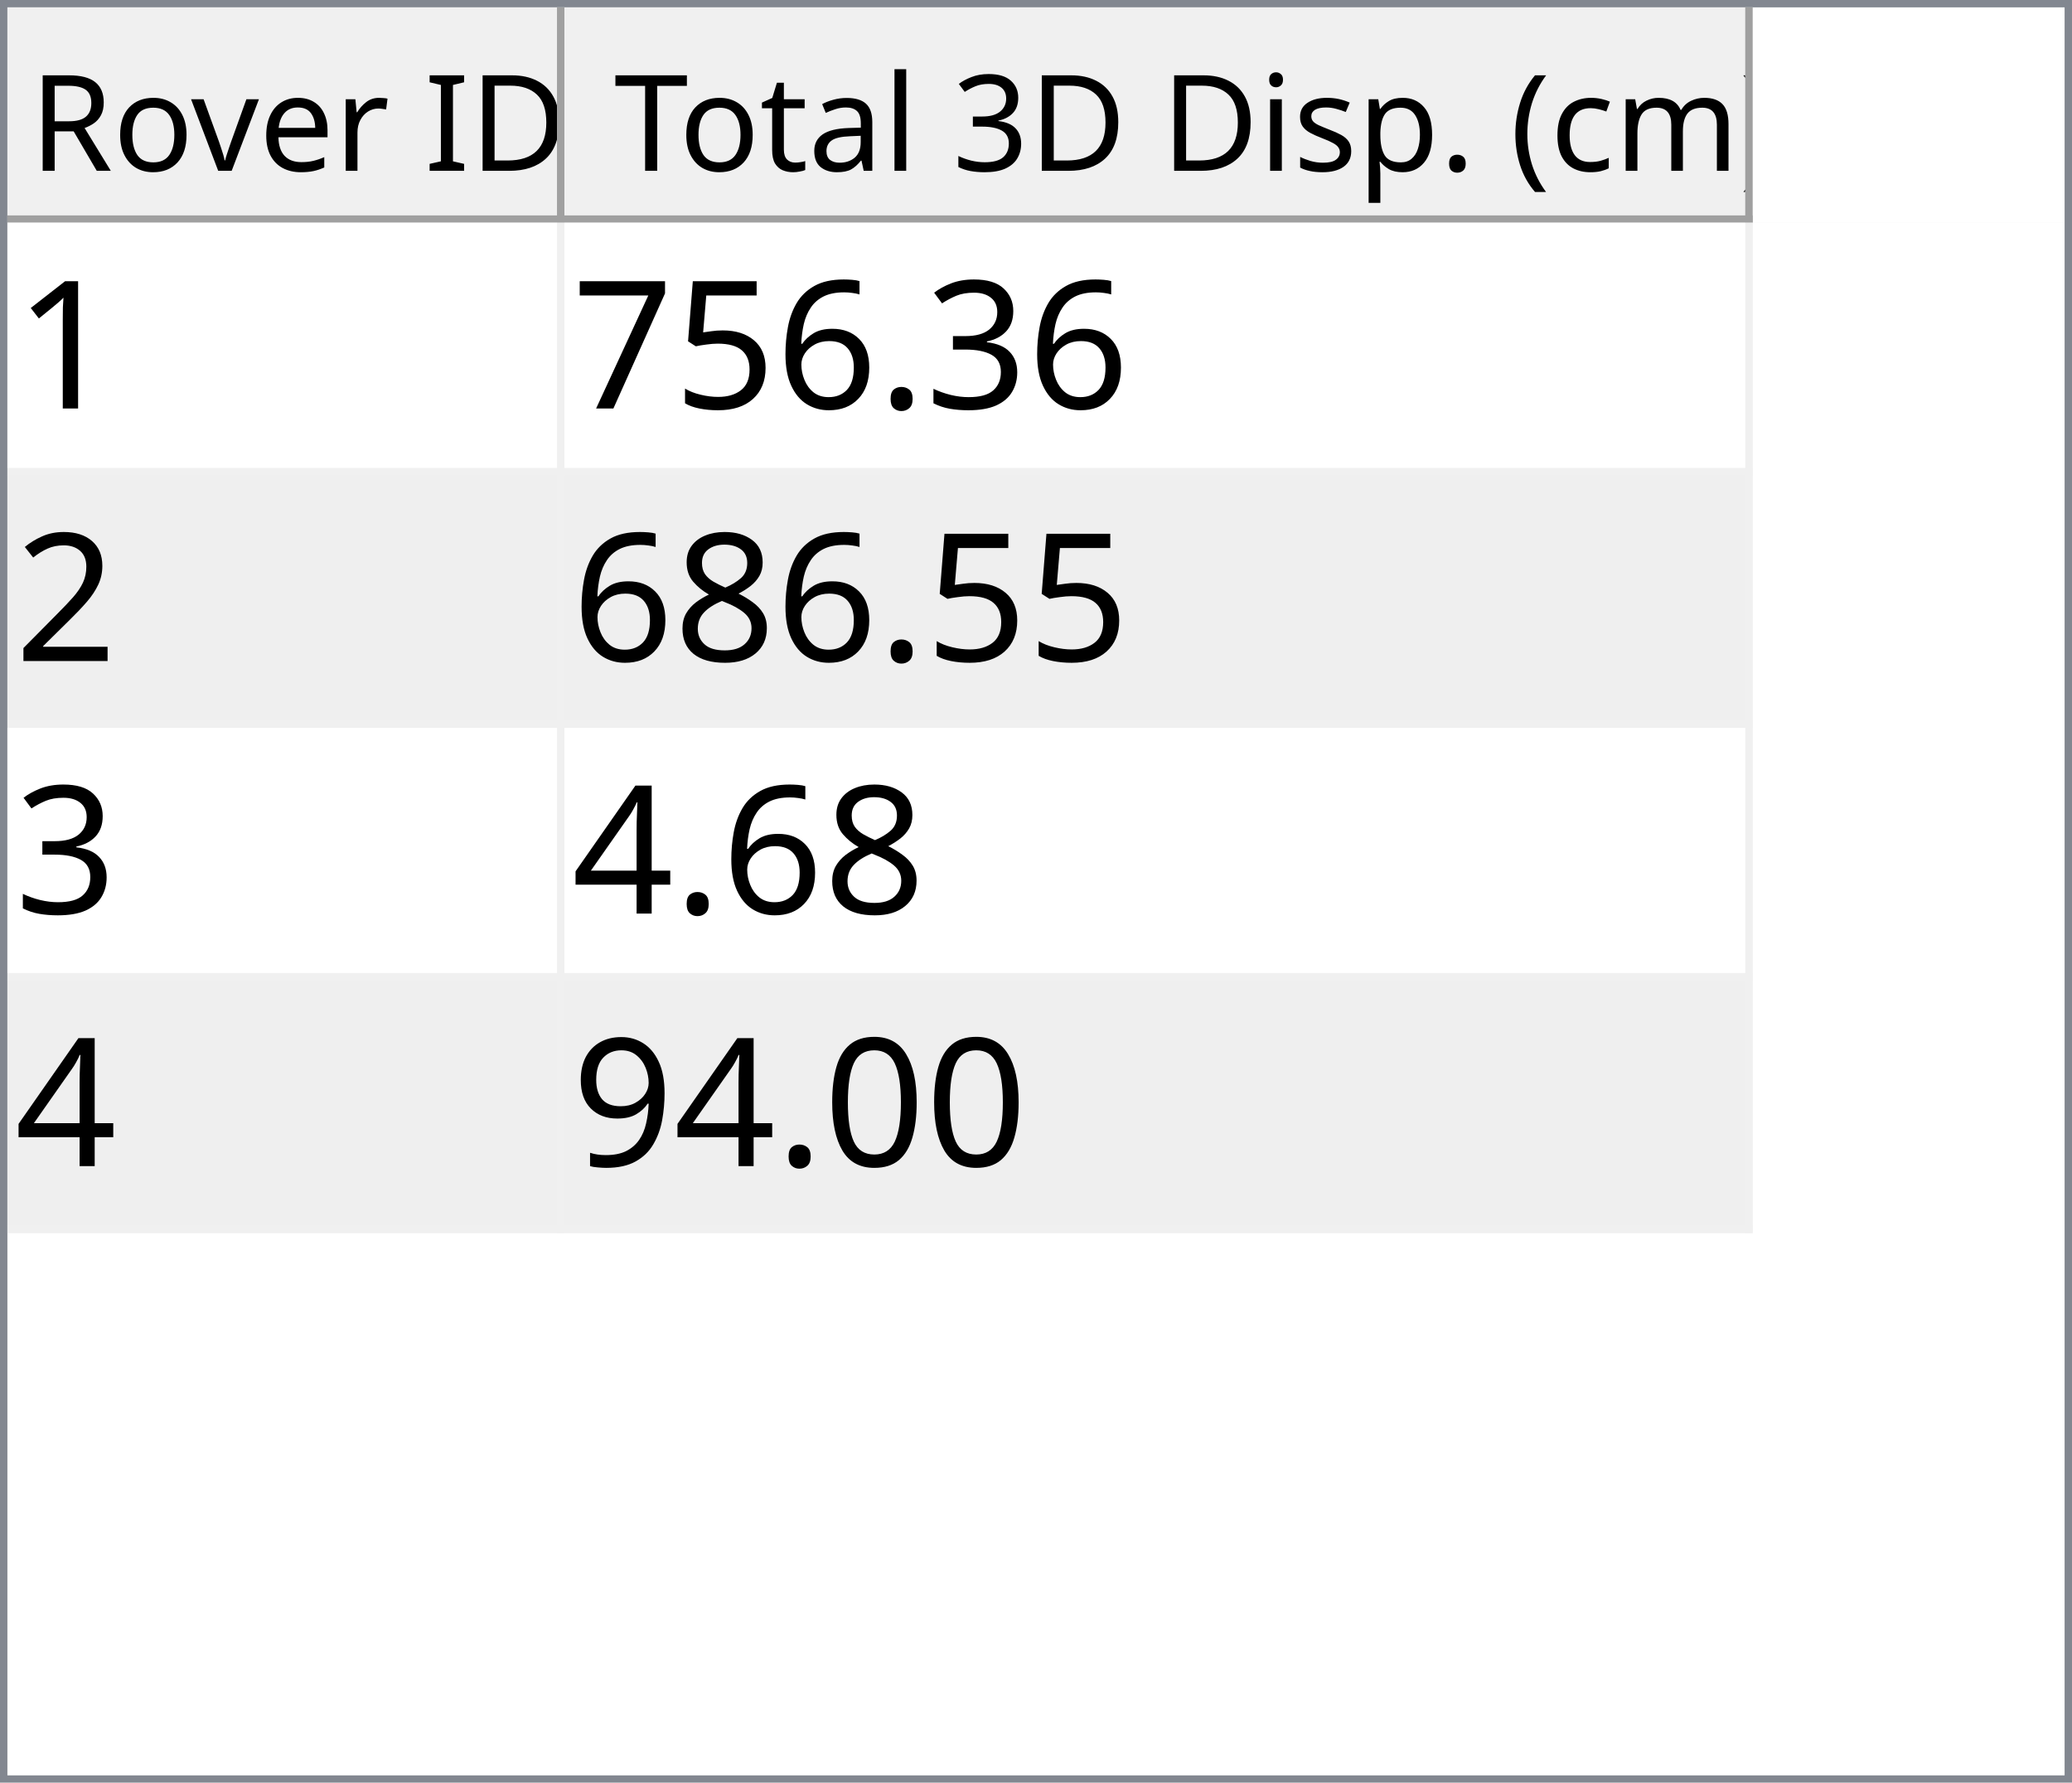
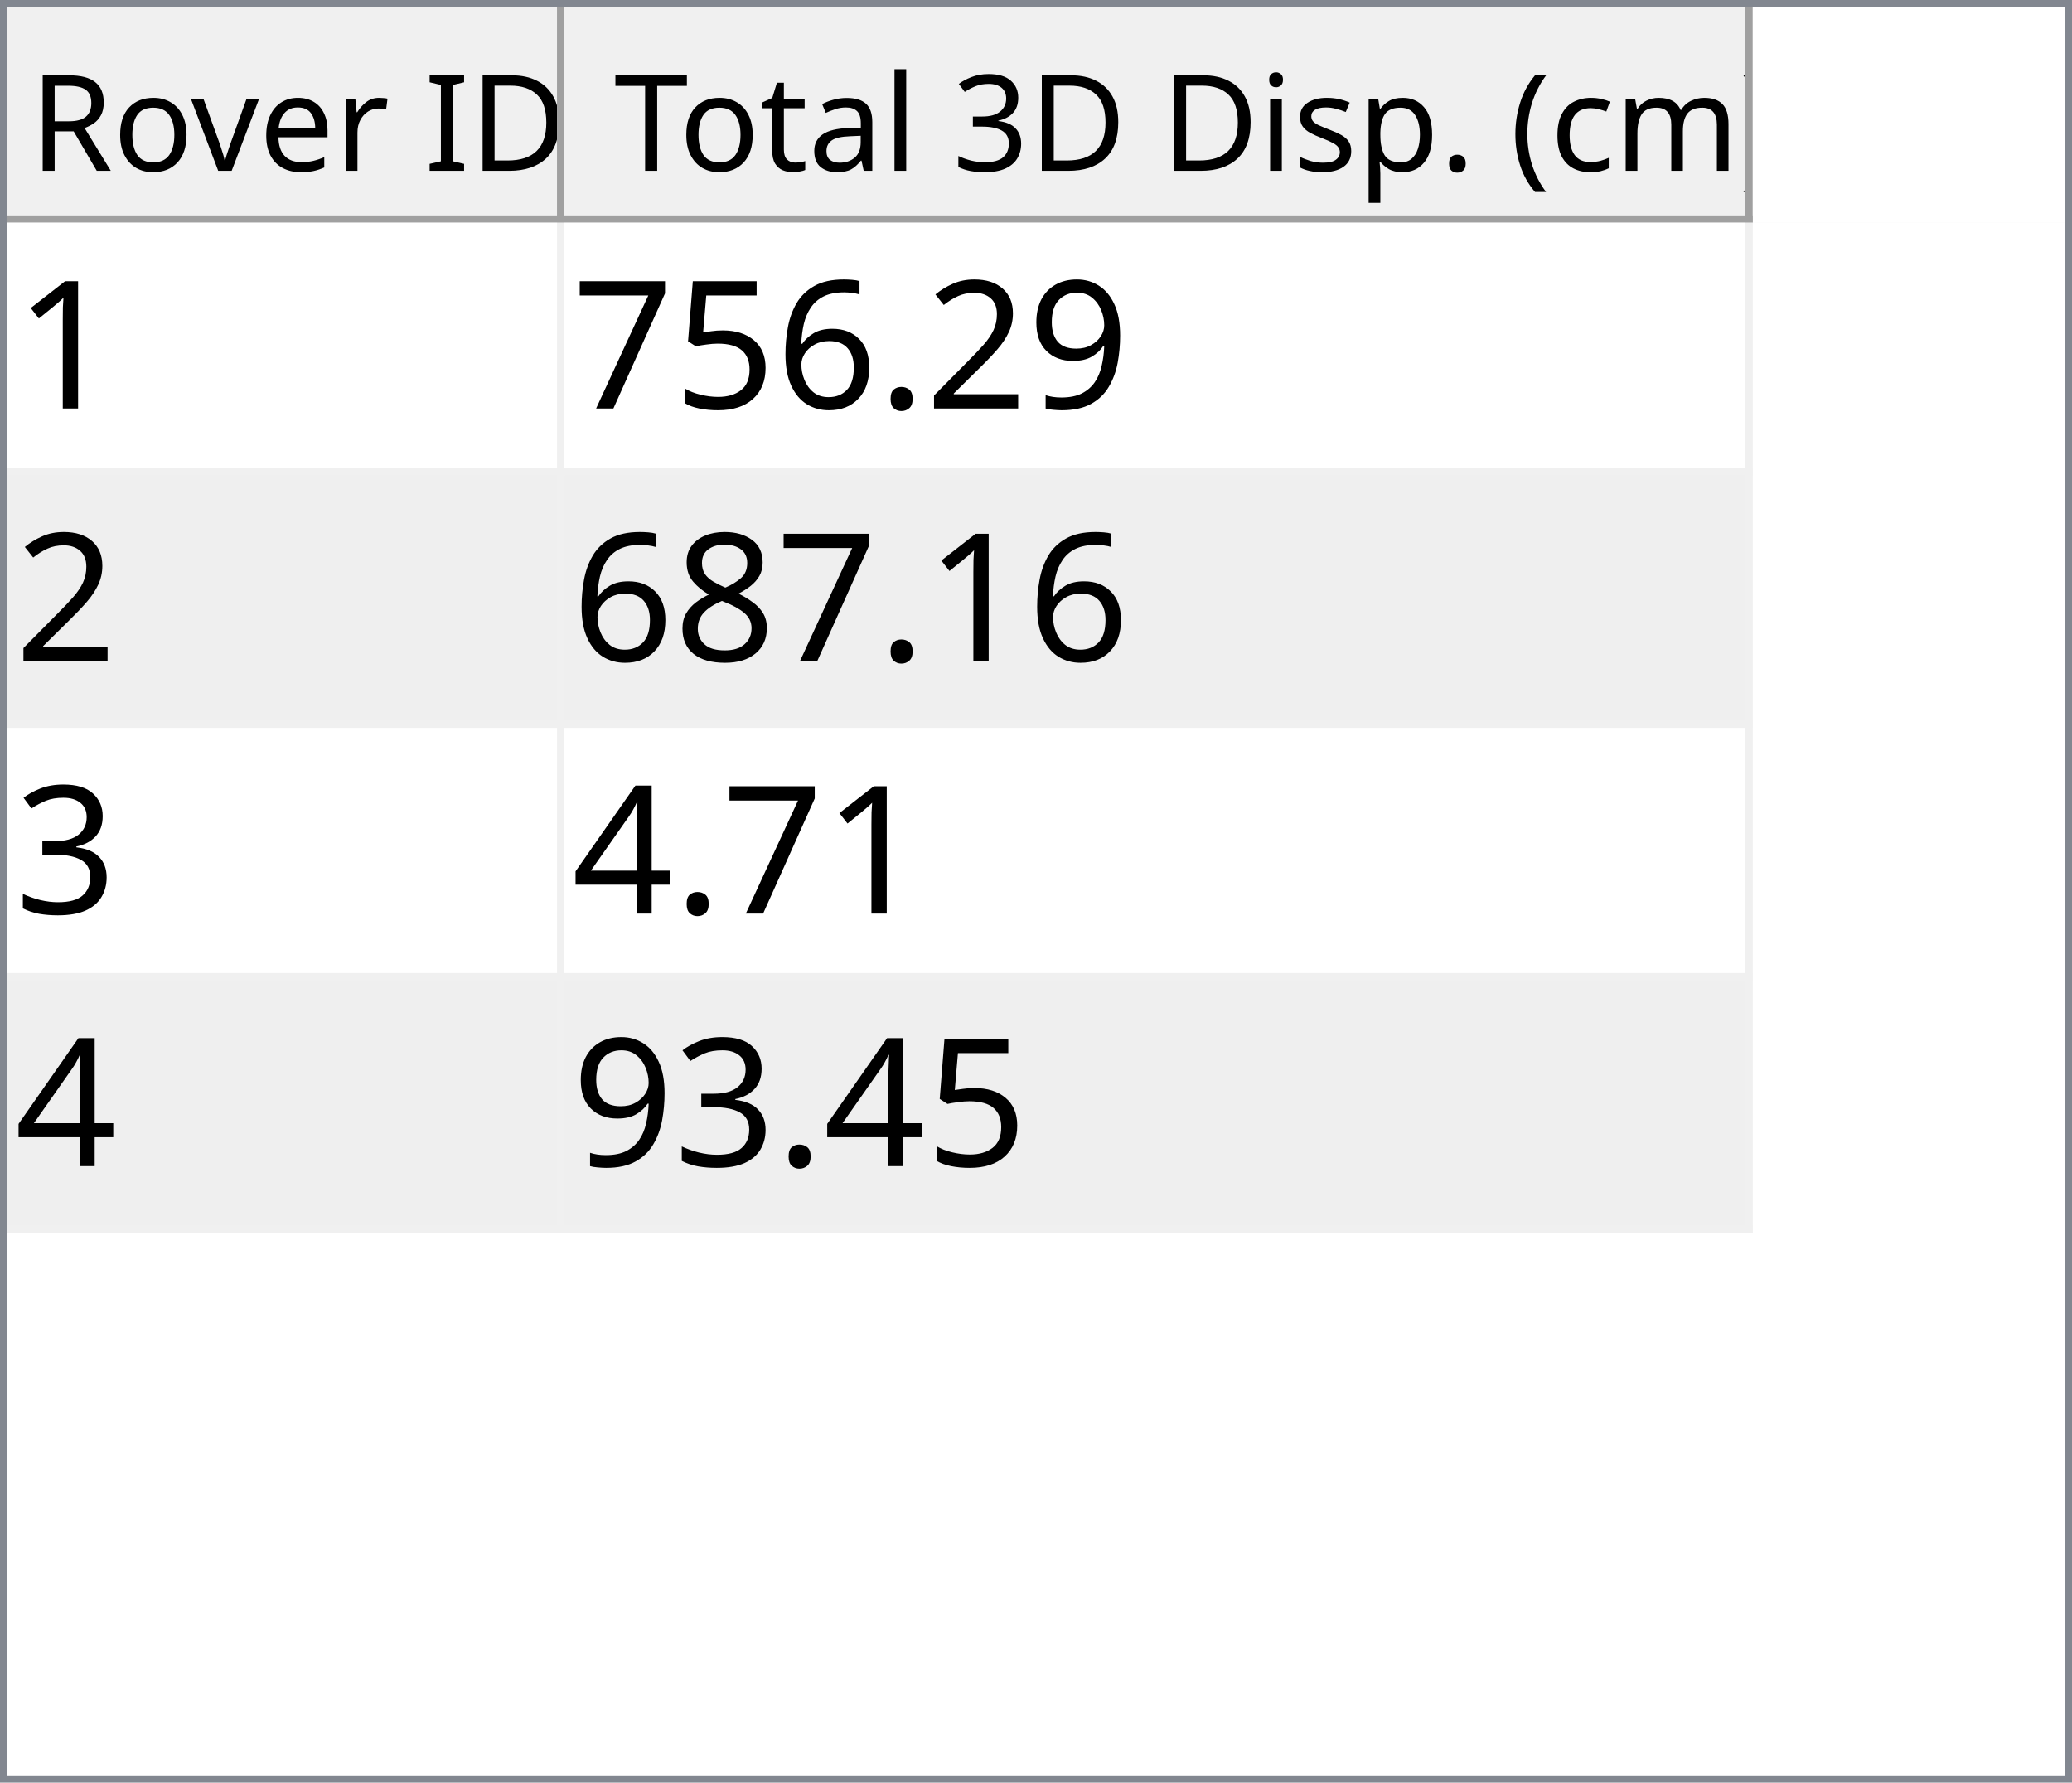
<svg xmlns="http://www.w3.org/2000/svg" style="fill-opacity:1; color-rendering:auto; color-interpolation:auto; text-rendering:auto; stroke:black; stroke-linecap:square; stroke-miterlimit:10; shape-rendering:auto; stroke-opacity:1; fill:black; stroke-dasharray:none; font-weight:normal; stroke-width:1; font-family:'Dialog'; font-style:normal; stroke-linejoin:miter; font-size:12px; stroke-dashoffset:0; image-rendering:auto;" width="279" height="240">
  <defs id="genericDefs" />
  <g>
    <defs id="defs1">
      <clipPath clipPathUnits="userSpaceOnUse" id="clipPath1">
        <path d="M0 0 L279 0 L279 240 L0 240 L0 0 Z" />
      </clipPath>
      <clipPath clipPathUnits="userSpaceOnUse" id="clipPath2">
        <path d="M0 0 L0 240 L279 240 L279 0 Z" />
      </clipPath>
      <clipPath clipPathUnits="userSpaceOnUse" id="clipPath3">
        <path d="M0 0 L0 29 L277 29 L277 0 Z" />
      </clipPath>
      <clipPath clipPathUnits="userSpaceOnUse" id="clipPath4">
        <path d="M0 0 L0 29 L75 29 L75 0 Z" />
      </clipPath>
      <clipPath clipPathUnits="userSpaceOnUse" id="clipPath5">
        <path d="M1 1 L1 28 L74 28 L74 1 Z" />
      </clipPath>
      <clipPath clipPathUnits="userSpaceOnUse" id="clipPath6">
        <path d="M0 0 L0 27 L73 27 L73 0 Z" />
      </clipPath>
      <clipPath clipPathUnits="userSpaceOnUse" id="clipPath7">
        <path d="M-0.5 -0.5 L-0.5 28.5 L74.5 28.5 L74.5 -0.5 Z" />
      </clipPath>
      <clipPath clipPathUnits="userSpaceOnUse" id="clipPath8">
        <path d="M0 0 L0 29 L160 29 L160 0 Z" />
      </clipPath>
      <clipPath clipPathUnits="userSpaceOnUse" id="clipPath9">
        <path d="M1 1 L1 28 L159 28 L159 1 Z" />
      </clipPath>
      <clipPath clipPathUnits="userSpaceOnUse" id="clipPath10">
        <path d="M0 0 L0 27 L158 27 L158 0 Z" />
      </clipPath>
      <clipPath clipPathUnits="userSpaceOnUse" id="clipPath11">
        <path d="M-0.5 -0.5 L-0.5 28.5 L159.5 28.5 L159.5 -0.5 Z" />
      </clipPath>
      <clipPath clipPathUnits="userSpaceOnUse" id="clipPath12">
        <path d="M0 0 L0 209 L277 209 L277 0 Z" />
      </clipPath>
      <clipPath clipPathUnits="userSpaceOnUse" id="clipPath13">
        <path d="M0 0 L0 136 L235 136 L235 0 Z" />
      </clipPath>
      <clipPath clipPathUnits="userSpaceOnUse" id="clipPath14">
        <path d="M-0.5 -0.5 L-0.5 135.5 L234.5 135.5 L234.5 -0.5 Z" />
      </clipPath>
      <clipPath clipPathUnits="userSpaceOnUse" id="clipPath15">
        <path d="M0 0 L0 33 L74 33 L74 0 Z" />
      </clipPath>
      <clipPath clipPathUnits="userSpaceOnUse" id="clipPath16">
        <path d="M0 0 L0 33 L159 33 L159 0 Z" />
      </clipPath>
      <font horiz-adv-x="64.551" id="font1">
        <font-face ascent="107.91" descent="25.098" units-per-em="100" style="font-style:normal; font-family:Segoe UI; font-weight:normal;" />
        <missing-glyph horiz-adv-x="64.551" d="M8.109 0 L8.109 68.266 L56.453 68.266 L56.453 0 L8.109 0 ZM15.328 7.234 L49.219 7.234 L49.219 61.031 L15.328 61.031 L15.328 7.234 Z" />
        <glyph unicode="D" horiz-adv-x="70.117" d="M9.188 0 L9.188 70.016 L28.516 70.016 Q65.531 70.016 65.531 35.891 Q65.531 19.672 55.25 9.836 Q44.969 0 27.734 0 L9.188 0 ZM17.391 62.594 L17.391 7.422 L27.828 7.422 Q41.609 7.422 49.273 14.797 Q56.938 22.172 56.938 35.688 Q56.938 62.594 28.328 62.594 L17.391 62.594 Z" />
        <glyph unicode="I" horiz-adv-x="26.611" d="M17.391 0 L9.188 0 L9.188 70.016 L17.391 70.016 L17.391 0 Z" />
        <glyph unicode=" " horiz-adv-x="27.393" d="" />
        <glyph unicode="r" horiz-adv-x="34.766" d="M34.188 41.891 Q32.078 43.5 28.125 43.5 Q23 43.5 19.555 38.672 Q16.109 33.844 16.109 25.484 L16.109 0 L8.109 0 L8.109 50 L16.109 50 L16.109 39.703 L16.312 39.703 Q18.016 44.969 21.531 47.922 Q25.047 50.875 29.391 50.875 Q32.516 50.875 34.188 50.203 L34.188 41.891 Z" />
        <glyph unicode="e" horiz-adv-x="52.295" d="M48.297 23 L12.984 23 Q13.188 14.656 17.484 10.109 Q21.781 5.562 29.297 5.562 Q37.75 5.562 44.828 11.141 L44.828 3.609 Q38.234 -1.172 27.391 -1.172 Q16.797 -1.172 10.742 5.641 Q4.688 12.453 4.688 24.812 Q4.688 36.469 11.305 43.82 Q17.922 51.172 27.734 51.172 Q37.547 51.172 42.922 44.828 Q48.297 38.484 48.297 27.203 L48.297 23 ZM40.094 29.781 Q40.047 36.719 36.75 40.578 Q33.453 44.438 27.594 44.438 Q21.922 44.438 17.969 40.383 Q14.016 36.328 13.094 29.781 L40.094 29.781 Z" />
        <glyph unicode="v" horiz-adv-x="47.9" d="M47.406 50 L27.484 0 L19.625 0 L0.688 50 L9.469 50 L22.172 13.672 Q23.578 9.672 23.922 6.688 L24.125 6.688 Q24.609 10.453 25.688 13.484 L38.969 50 L47.406 50 Z" />
        <glyph unicode="o" horiz-adv-x="58.594" d="M29 -1.172 Q17.922 -1.172 11.305 5.836 Q4.688 12.844 4.688 24.422 Q4.688 37.016 11.57 44.094 Q18.453 51.172 30.172 51.172 Q41.359 51.172 47.633 44.289 Q53.906 37.406 53.906 25.203 Q53.906 13.234 47.141 6.031 Q40.375 -1.172 29 -1.172 ZM29.594 44.438 Q21.875 44.438 17.383 39.188 Q12.891 33.938 12.891 24.703 Q12.891 15.828 17.43 10.695 Q21.969 5.562 29.594 5.562 Q37.359 5.562 41.531 10.594 Q45.703 15.625 45.703 24.906 Q45.703 34.281 41.531 39.359 Q37.359 44.438 29.594 44.438 Z" />
        <glyph unicode="R" horiz-adv-x="59.814" d="M59.375 0 L49.609 0 L37.891 19.625 Q36.281 22.359 34.766 24.289 Q33.25 26.219 31.664 27.438 Q30.078 28.656 28.25 29.219 Q26.422 29.781 24.125 29.781 L17.391 29.781 L17.391 0 L9.188 0 L9.188 70.016 L30.078 70.016 Q34.672 70.016 38.555 68.867 Q42.438 67.719 45.289 65.375 Q48.141 63.031 49.758 59.547 Q51.375 56.062 51.375 51.375 Q51.375 47.703 50.273 44.656 Q49.172 41.609 47.148 39.211 Q45.125 36.812 42.266 35.133 Q39.406 33.453 35.844 32.516 L35.844 32.328 Q37.594 31.547 38.891 30.547 Q40.188 29.547 41.359 28.18 Q42.531 26.812 43.68 25.078 Q44.828 23.344 46.234 21.047 L59.375 0 ZM17.391 62.594 L17.391 37.203 L28.516 37.203 Q31.594 37.203 34.203 38.133 Q36.812 39.062 38.719 40.797 Q40.625 42.531 41.703 45.047 Q42.781 47.562 42.781 50.688 Q42.781 56.297 39.141 59.445 Q35.5 62.594 28.609 62.594 L17.391 62.594 Z" />
        <glyph unicode=")" horiz-adv-x="30.176" d="M8.297 -15.922 L1.172 -15.922 Q16.406 2.344 16.406 26.812 Q16.406 51.469 1.078 70.016 L8.297 70.016 Q23.531 52.156 23.531 26.703 Q23.531 1.375 8.297 -15.922 Z" />
        <glyph unicode="m" horiz-adv-x="86.133" d="M79.109 0 L71.094 0 L71.094 28.719 Q71.094 37.016 68.531 40.727 Q65.969 44.438 59.906 44.438 Q54.781 44.438 51.195 39.75 Q47.609 35.062 47.609 28.516 L47.609 0 L39.594 0 L39.594 29.688 Q39.594 44.438 28.219 44.438 Q22.953 44.438 19.531 40.016 Q16.109 35.594 16.109 28.516 L16.109 0 L8.109 0 L8.109 50 L16.109 50 L16.109 42.094 L16.312 42.094 Q21.625 51.172 31.844 51.172 Q36.969 51.172 40.773 48.312 Q44.578 45.453 46 40.828 Q51.562 51.172 62.594 51.172 Q79.109 51.172 79.109 30.812 L79.109 0 Z" />
        <glyph unicode="c" horiz-adv-x="46.191" d="M42.188 2.297 Q36.422 -1.172 28.516 -1.172 Q17.828 -1.172 11.258 5.789 Q4.688 12.75 4.688 23.828 Q4.688 36.188 11.766 43.68 Q18.844 51.172 30.672 51.172 Q37.25 51.172 42.281 48.734 L42.281 40.531 Q36.719 44.438 30.375 44.438 Q22.703 44.438 17.797 38.945 Q12.891 33.453 12.891 24.516 Q12.891 15.719 17.508 10.641 Q22.125 5.562 29.891 5.562 Q36.422 5.562 42.188 9.906 L42.188 2.297 Z" />
        <glyph unicode="(" horiz-adv-x="30.176" d="M29.109 -15.922 L21.969 -15.922 Q6.844 1.375 6.844 26.703 Q6.844 52.156 21.969 70.016 L29.203 70.016 Q13.875 51.469 13.875 26.812 Q13.875 2.344 29.109 -15.922 Z" />
        <glyph unicode="." horiz-adv-x="21.68" d="M10.891 -1.078 Q8.641 -1.078 7.055 0.539 Q5.469 2.156 5.469 4.391 Q5.469 6.641 7.055 8.273 Q8.641 9.906 10.891 9.906 Q13.188 9.906 14.797 8.273 Q16.406 6.641 16.406 4.391 Q16.406 2.156 14.797 0.539 Q13.188 -1.078 10.891 -1.078 Z" />
        <glyph unicode="p" horiz-adv-x="58.789" d="M16.312 7.234 L16.109 7.234 L16.109 -23 L8.109 -23 L8.109 50 L16.109 50 L16.109 41.219 L16.312 41.219 Q22.219 51.172 33.594 51.172 Q43.266 51.172 48.688 44.461 Q54.109 37.75 54.109 26.469 Q54.109 13.922 48 6.375 Q41.891 -1.172 31.297 -1.172 Q21.578 -1.172 16.312 7.234 ZM16.109 27.391 L16.109 20.406 Q16.109 14.203 20.141 9.883 Q24.172 5.562 30.375 5.562 Q37.641 5.562 41.773 11.133 Q45.906 16.703 45.906 26.609 Q45.906 34.969 42.047 39.703 Q38.188 44.438 31.594 44.438 Q24.609 44.438 20.359 39.578 Q16.109 34.719 16.109 27.391 Z" />
        <glyph unicode="s" horiz-adv-x="42.432" d="M5.078 1.812 L5.078 10.406 Q11.625 5.562 19.484 5.562 Q30.031 5.562 30.031 12.594 Q30.031 14.594 29.125 15.992 Q28.219 17.391 26.68 18.461 Q25.141 19.531 23.07 20.383 Q21 21.234 18.609 22.172 Q15.281 23.484 12.766 24.828 Q10.25 26.172 8.57 27.859 Q6.891 29.547 6.031 31.695 Q5.172 33.844 5.172 36.719 Q5.172 40.234 6.789 42.945 Q8.406 45.656 11.086 47.484 Q13.766 49.312 17.211 50.242 Q20.656 51.172 24.312 51.172 Q30.812 51.172 35.938 48.922 L35.938 40.828 Q30.422 44.438 23.25 44.438 Q21 44.438 19.195 43.922 Q17.391 43.406 16.094 42.477 Q14.797 41.547 14.086 40.258 Q13.375 38.969 13.375 37.406 Q13.375 35.453 14.086 34.133 Q14.797 32.812 16.164 31.789 Q17.531 30.766 19.484 29.938 Q21.438 29.109 23.922 28.125 Q27.25 26.859 29.883 25.516 Q32.516 24.172 34.375 22.484 Q36.234 20.797 37.234 18.602 Q38.234 16.406 38.234 13.375 Q38.234 9.672 36.602 6.938 Q34.969 4.203 32.234 2.398 Q29.5 0.594 25.93 -0.289 Q22.359 -1.172 18.453 -1.172 Q10.75 -1.172 5.078 1.812 Z" />
        <glyph unicode="i" horiz-adv-x="24.219" d="M12.203 62.703 Q10.062 62.703 8.547 64.164 Q7.031 65.625 7.031 67.875 Q7.031 70.125 8.547 71.609 Q10.062 73.094 12.203 73.094 Q14.406 73.094 15.945 71.609 Q17.484 70.125 17.484 67.875 Q17.484 65.719 15.945 64.211 Q14.406 62.703 12.203 62.703 ZM16.109 0 L8.109 0 L8.109 50 L16.109 50 L16.109 0 Z" />
        <glyph unicode="3" horiz-adv-x="53.906" d="M46.531 19.828 Q46.531 15.094 44.75 11.211 Q42.969 7.328 39.719 4.57 Q36.469 1.812 31.93 0.297 Q27.391 -1.219 21.922 -1.219 Q11.922 -1.219 6 2.594 L6 11.188 Q13.094 5.609 22.219 5.609 Q25.875 5.609 28.828 6.539 Q31.781 7.469 33.906 9.227 Q36.031 10.984 37.18 13.477 Q38.328 15.969 38.328 19.094 Q38.328 32.812 18.797 32.812 L12.984 32.812 L12.984 39.594 L18.5 39.594 Q35.797 39.594 35.797 52.484 Q35.797 64.406 22.609 64.406 Q15.188 64.406 8.688 59.422 L8.688 67.188 Q15.375 71.188 24.609 71.188 Q29 71.188 32.57 69.969 Q36.141 68.75 38.68 66.555 Q41.219 64.359 42.609 61.281 Q44 58.203 44 54.5 Q44 40.672 30.031 36.719 L30.031 36.531 Q33.594 36.141 36.625 34.797 Q39.656 33.453 41.852 31.305 Q44.047 29.156 45.289 26.25 Q46.531 23.344 46.531 19.828 Z" />
        <glyph unicode="l" horiz-adv-x="24.219" d="M16.109 0 L8.109 0 L8.109 74.031 L16.109 74.031 L16.109 0 Z" />
        <glyph unicode="a" horiz-adv-x="50.879" d="M43.891 0 L35.891 0 L35.891 7.812 L35.688 7.812 Q30.469 -1.172 20.312 -1.172 Q12.844 -1.172 8.617 2.781 Q4.391 6.734 4.391 13.281 Q4.391 27.297 20.906 29.594 L35.891 31.688 Q35.891 44.438 25.594 44.438 Q16.547 44.438 9.281 38.281 L9.281 46.484 Q16.656 51.172 26.266 51.172 Q43.891 51.172 43.891 32.516 L43.891 0 ZM35.891 25.297 L23.828 23.641 Q18.266 22.859 15.43 20.875 Q12.594 18.891 12.594 13.875 Q12.594 10.203 15.211 7.883 Q17.828 5.562 22.172 5.562 Q28.125 5.562 32.008 9.742 Q35.891 13.922 35.891 20.312 L35.891 25.297 Z" />
        <glyph unicode="t" horiz-adv-x="33.887" d="M31.297 0.484 Q28.469 -1.078 23.828 -1.078 Q10.688 -1.078 10.688 13.578 L10.688 43.172 L2.094 43.172 L2.094 50 L10.688 50 L10.688 62.203 L18.703 64.797 L18.703 50 L31.297 50 L31.297 43.172 L18.703 43.172 L18.703 14.984 Q18.703 9.969 20.414 7.82 Q22.125 5.672 26.078 5.672 Q29.109 5.672 31.297 7.328 L31.297 0.484 Z" />
        <glyph unicode="T" horiz-adv-x="52.393" d="M50.594 62.594 L30.375 62.594 L30.375 0 L22.172 0 L22.172 62.594 L2 62.594 L2 70.016 L50.594 70.016 L50.594 62.594 Z" />
      </font>
      <font horiz-adv-x="75.0" id="font2">
        <font-face ascent="100.537" descent="21.973" units-per-em="100" style="font-style:normal; font-family:sans-serif; font-weight:normal;" />
        <missing-glyph horiz-adv-x="75.0" d="M12.5 0 L12.5 62.5 L62.5 62.5 L62.5 0 L12.5 0 ZM14.062 1.562 L60.938 1.562 L60.938 60.938 L14.062 60.938 L14.062 1.562 Z" />
        <glyph unicode="1" horiz-adv-x="55.615" d="M37.25 0 L28.469 0 L28.469 56 Q25.297 52.984 20.141 49.953 Q14.984 46.922 10.891 45.406 L10.891 53.906 Q18.266 57.375 23.781 62.305 Q29.297 67.234 31.594 71.875 L37.25 71.875 L37.25 0 Z" />
-         <glyph unicode="3" horiz-adv-x="55.615" d="M4.203 18.891 L12.984 20.062 Q14.5 12.594 18.141 9.297 Q21.781 6 27 6 Q33.203 6 37.477 10.297 Q41.75 14.594 41.75 20.953 Q41.75 27 37.797 30.93 Q33.844 34.859 27.734 34.859 Q25.25 34.859 21.531 33.891 L22.516 41.609 Q23.391 41.5 23.922 41.5 Q29.547 41.5 34.039 44.43 Q38.531 47.359 38.531 53.469 Q38.531 58.297 35.258 61.477 Q31.984 64.656 26.812 64.656 Q21.688 64.656 18.266 61.43 Q14.844 58.203 13.875 51.766 L5.078 53.328 Q6.688 62.156 12.398 67.016 Q18.109 71.875 26.609 71.875 Q32.469 71.875 37.398 69.359 Q42.328 66.844 44.945 62.5 Q47.562 58.156 47.562 53.266 Q47.562 48.641 45.07 44.828 Q42.578 41.016 37.703 38.766 Q44.047 37.312 47.562 32.695 Q51.078 28.078 51.078 21.141 Q51.078 11.766 44.242 5.25 Q37.406 -1.266 26.953 -1.266 Q17.531 -1.266 11.305 4.352 Q5.078 9.969 4.203 18.891 Z" />
+         <glyph unicode="9" horiz-adv-x="55.615" d="M5.469 16.547 L13.922 17.328 Q14.984 11.375 18.016 8.688 Q21.047 6 25.781 6 Q29.828 6 32.883 7.859 Q35.938 9.719 37.891 12.82 Q39.844 15.922 41.164 21.195 Q42.484 26.469 42.484 31.938 Q42.484 32.516 42.438 33.688 Q39.797 29.5 35.234 26.883 Q30.672 24.266 25.344 24.266 Q16.453 24.266 10.305 30.711 Q4.156 37.156 4.156 47.703 Q4.156 58.594 10.578 65.234 Q17 71.875 26.656 71.875 Q33.641 71.875 39.43 68.117 Q45.219 64.359 48.219 57.398 Q51.219 50.438 51.219 37.25 Q51.219 23.531 48.242 15.406 Q45.266 7.281 39.383 3.031 Q33.5 -1.219 25.594 -1.219 Q17.188 -1.219 11.867 3.445 Q6.547 8.109 5.469 16.547 ZM41.453 48.141 Q41.453 55.719 37.43 60.156 Q33.406 64.594 27.734 64.594 Q21.875 64.594 17.531 59.812 Q13.188 55.031 13.188 47.406 Q13.188 40.578 17.312 36.305 Q21.438 32.031 27.484 32.031 Q33.594 32.031 37.523 36.305 Q41.453 40.578 41.453 48.141 Z" />
+         <glyph unicode="2" horiz-adv-x="55.615" d="M50.344 8.453 L50.344 0 L3.031 0 Q2.938 3.172 4.047 6.109 Q5.859 10.938 9.836 15.625 Q13.812 20.312 21.344 26.469 Q33.016 36.031 37.117 41.625 Q41.219 47.219 41.219 52.203 Q41.219 57.422 37.477 61.008 Q33.734 64.594 27.734 64.594 Q21.391 64.594 17.578 60.789 Q13.766 56.984 13.719 50.25 L4.688 51.172 Q5.609 61.281 11.664 66.578 Q17.719 71.875 27.938 71.875 Q38.234 71.875 44.242 66.164 Q50.25 60.453 50.25 52 Q50.25 47.703 48.492 43.555 Q46.734 39.406 42.656 34.812 Q38.578 30.219 29.109 22.219 Q21.188 15.578 18.945 13.211 Q16.703 10.844 15.234 8.453 L50.344 8.453 Z" />
        <glyph unicode="." horiz-adv-x="27.783" d="M9.078 0 L9.078 10.016 L19.094 10.016 L19.094 0 L9.078 0 Z" />
        <glyph unicode="6" horiz-adv-x="55.615" d="M49.75 54.047 L41.016 53.375 Q39.844 58.547 37.703 60.891 Q34.125 64.656 28.906 64.656 Q24.703 64.656 21.531 62.312 Q17.391 59.281 14.992 53.469 Q12.594 47.656 12.5 36.922 Q15.672 41.75 20.266 44.094 Q24.859 46.438 29.891 46.438 Q38.672 46.438 44.852 39.969 Q51.031 33.5 51.031 23.25 Q51.031 16.5 48.125 10.719 Q45.219 4.938 40.141 1.859 Q35.062 -1.219 28.609 -1.219 Q17.625 -1.219 10.695 6.859 Q3.766 14.938 3.766 33.5 Q3.766 54.25 11.422 63.672 Q18.109 71.875 29.438 71.875 Q37.891 71.875 43.289 67.141 Q48.688 62.406 49.75 54.047 ZM13.875 23.188 Q13.875 18.656 15.797 14.508 Q17.719 10.359 21.188 8.18 Q24.656 6 28.469 6 Q34.031 6 38.039 10.492 Q42.047 14.984 42.047 22.703 Q42.047 30.125 38.086 34.398 Q34.125 38.672 28.125 38.672 Q22.172 38.672 18.023 34.398 Q13.875 30.125 13.875 23.188 Z" />
        <glyph unicode="5" horiz-adv-x="55.615" d="M4.156 18.75 L13.375 19.531 Q14.406 12.797 18.141 9.398 Q21.875 6 27.156 6 Q33.5 6 37.891 10.789 Q42.281 15.578 42.281 23.484 Q42.281 31 38.062 35.352 Q33.844 39.703 27 39.703 Q22.75 39.703 19.336 37.773 Q15.922 35.844 13.969 32.766 L5.719 33.844 L12.641 70.609 L48.25 70.609 L48.25 62.203 L19.672 62.203 L15.828 42.969 Q22.266 47.469 29.344 47.469 Q38.719 47.469 45.164 40.969 Q51.609 34.469 51.609 24.266 Q51.609 14.547 45.953 7.469 Q39.062 -1.219 27.156 -1.219 Q17.391 -1.219 11.211 4.25 Q5.031 9.719 4.156 18.75 Z" />
        <glyph unicode="7" horiz-adv-x="55.615" d="M4.734 62.203 L4.734 70.656 L51.078 70.656 L51.078 63.812 Q44.234 56.547 37.523 44.484 Q30.812 32.422 27.156 19.672 Q24.516 10.688 23.781 0 L14.75 0 Q14.891 8.453 18.062 20.414 Q21.234 32.375 27.172 43.484 Q33.109 54.594 39.797 62.203 L4.734 62.203 Z" />
-         <glyph unicode="2" horiz-adv-x="55.615" d="M50.344 8.453 L50.344 0 L3.031 0 Q2.938 3.172 4.047 6.109 Q5.859 10.938 9.836 15.625 Q13.812 20.312 21.344 26.469 Q33.016 36.031 37.117 41.625 Q41.219 47.219 41.219 52.203 Q41.219 57.422 37.477 61.008 Q33.734 64.594 27.734 64.594 Q21.391 64.594 17.578 60.789 Q13.766 56.984 13.719 50.25 L4.688 51.172 Q5.609 61.281 11.664 66.578 Q17.719 71.875 27.938 71.875 Q38.234 71.875 44.242 66.164 Q50.25 60.453 50.25 52 Q50.25 47.703 48.492 43.555 Q46.734 39.406 42.656 34.812 Q38.578 30.219 29.109 22.219 Q21.188 15.578 18.945 13.211 Q16.703 10.844 15.234 8.453 L50.344 8.453 Z" />
        <glyph unicode="8" horiz-adv-x="55.615" d="M17.672 38.812 Q12.203 40.828 9.57 44.539 Q6.938 48.25 6.938 53.422 Q6.938 61.234 12.555 66.555 Q18.172 71.875 27.484 71.875 Q36.859 71.875 42.578 66.43 Q48.297 60.984 48.297 53.172 Q48.297 48.188 45.68 44.508 Q43.062 40.828 37.75 38.812 Q44.344 36.672 47.781 31.883 Q51.219 27.094 51.219 20.453 Q51.219 11.281 44.727 5.031 Q38.234 -1.219 27.641 -1.219 Q17.047 -1.219 10.547 5.055 Q4.047 11.328 4.047 20.703 Q4.047 27.688 7.594 32.398 Q11.141 37.109 17.672 38.812 ZM15.922 53.719 Q15.922 48.641 19.195 45.414 Q22.469 42.188 27.688 42.188 Q32.766 42.188 36.016 45.383 Q39.266 48.578 39.266 53.219 Q39.266 58.062 35.914 61.359 Q32.562 64.656 27.594 64.656 Q22.562 64.656 19.242 61.43 Q15.922 58.203 15.922 53.719 ZM13.094 20.656 Q13.094 16.891 14.875 13.375 Q16.656 9.859 20.172 7.93 Q23.688 6 27.734 6 Q34.031 6 38.133 10.055 Q42.234 14.109 42.234 20.359 Q42.234 26.703 38.016 30.859 Q33.797 35.016 27.438 35.016 Q21.234 35.016 17.164 30.914 Q13.094 26.812 13.094 20.656 Z" />
+         <glyph unicode="3" horiz-adv-x="55.615" d="M4.203 18.891 L12.984 20.062 Q14.5 12.594 18.141 9.297 Q21.781 6 27 6 Q33.203 6 37.477 10.297 Q41.75 14.594 41.75 20.953 Q41.75 27 37.797 30.93 Q33.844 34.859 27.734 34.859 Q25.25 34.859 21.531 33.891 L22.516 41.609 Q23.391 41.5 23.922 41.5 Q29.547 41.5 34.039 44.43 Q38.531 47.359 38.531 53.469 Q38.531 58.297 35.258 61.477 Q31.984 64.656 26.812 64.656 Q21.688 64.656 18.266 61.43 Q14.844 58.203 13.875 51.766 L5.078 53.328 Q6.688 62.156 12.398 67.016 Q18.109 71.875 26.609 71.875 Q32.469 71.875 37.398 69.359 Q42.328 66.844 44.945 62.5 Q47.562 58.156 47.562 53.266 Q47.562 48.641 45.07 44.828 Q42.578 41.016 37.703 38.766 Q44.047 37.312 47.562 32.695 Q51.078 28.078 51.078 21.141 Q51.078 11.766 44.242 5.25 Q37.406 -1.266 26.953 -1.266 Q17.531 -1.266 11.305 4.352 Q5.078 9.969 4.203 18.891 Z" />
        <glyph unicode="4" horiz-adv-x="55.615" d="M32.328 0 L32.328 17.141 L1.266 17.141 L1.266 25.203 L33.938 71.578 L41.109 71.578 L41.109 25.203 L50.781 25.203 L50.781 17.141 L41.109 17.141 L41.109 0 L32.328 0 ZM32.328 25.203 L32.328 57.469 L9.906 25.203 L32.328 25.203 Z" />
-         <glyph unicode="0" horiz-adv-x="55.615" d="M4.156 35.297 Q4.156 48 6.766 55.742 Q9.375 63.484 14.523 67.68 Q19.672 71.875 27.484 71.875 Q33.25 71.875 37.594 69.555 Q41.938 67.234 44.773 62.867 Q47.609 58.5 49.219 52.227 Q50.828 45.953 50.828 35.297 Q50.828 22.703 48.242 14.969 Q45.656 7.234 40.508 3.008 Q35.359 -1.219 27.484 -1.219 Q17.141 -1.219 11.234 6.203 Q4.156 15.141 4.156 35.297 ZM13.188 35.297 Q13.188 17.672 17.312 11.836 Q21.438 6 27.484 6 Q33.547 6 37.672 11.859 Q41.797 17.719 41.797 35.297 Q41.797 52.984 37.672 58.789 Q33.547 64.594 27.391 64.594 Q21.344 64.594 17.719 59.469 Q13.188 52.938 13.188 35.297 Z" />
-         <glyph unicode="9" horiz-adv-x="55.615" d="M5.469 16.547 L13.922 17.328 Q14.984 11.375 18.016 8.688 Q21.047 6 25.781 6 Q29.828 6 32.883 7.859 Q35.938 9.719 37.891 12.82 Q39.844 15.922 41.164 21.195 Q42.484 26.469 42.484 31.938 Q42.484 32.516 42.438 33.688 Q39.797 29.5 35.234 26.883 Q30.672 24.266 25.344 24.266 Q16.453 24.266 10.305 30.711 Q4.156 37.156 4.156 47.703 Q4.156 58.594 10.578 65.234 Q17 71.875 26.656 71.875 Q33.641 71.875 39.43 68.117 Q45.219 64.359 48.219 57.398 Q51.219 50.438 51.219 37.25 Q51.219 23.531 48.242 15.406 Q45.266 7.281 39.383 3.031 Q33.5 -1.219 25.594 -1.219 Q17.188 -1.219 11.867 3.445 Q6.547 8.109 5.469 16.547 ZM41.453 48.141 Q41.453 55.719 37.43 60.156 Q33.406 64.594 27.734 64.594 Q21.875 64.594 17.531 59.812 Q13.188 55.031 13.188 47.406 Q13.188 40.578 17.312 36.305 Q21.438 32.031 27.484 32.031 Q33.594 32.031 37.523 36.305 Q41.453 40.578 41.453 48.141 Z" />
      </font>
    </defs>
    <g style="fill:white; stroke:white;">
      <rect x="0" y="0" width="279" style="clip-path:url(#clipPath1); stroke:none;" height="240" />
    </g>
    <g style="fill:white; text-rendering:optimizeSpeed; color-rendering:optimizeSpeed; image-rendering:optimizeSpeed; shape-rendering:crispEdges; stroke:white; color-interpolation:sRGB;">
      <rect x="0" width="279" height="240" y="0" style="stroke:none;" />
      <path style="stroke:none;" d="M0 240 L279 240 L279 0 L0 0 Z" />
    </g>
    <g style="fill:rgb(240,240,240); font-size:18px; font-family:'Segoe UI'; stroke:rgb(240,240,240);">
      <rect x="0" y="0" width="279" style="clip-path:url(#clipPath2); stroke:none;" height="240" />
    </g>
    <g style="fill:rgb(130,135,144); font-size:18px; font-family:'Segoe UI'; stroke:rgb(130,135,144);">
      <path d="M0 0 L279 0 L279 240 L0 240 L0 0 ZM1 1 L278 1 L278 239 L1 239 L1 1 Z" style="fill-rule:evenodd; clip-path:url(#clipPath2); stroke:none;" />
    </g>
    <g style="fill:white; font-size:18px; font-family:'Segoe UI'; stroke:white;" transform="translate(1,1)">
      <rect x="0" y="0" width="277" style="clip-path:url(#clipPath3); stroke:none;" height="29" />
    </g>
    <g style="fill:rgb(240,240,240); font-size:18px; font-family:'Segoe UI'; stroke:rgb(240,240,240);" transform="translate(1,1)">
      <rect x="0" y="0" width="75" style="clip-path:url(#clipPath4); stroke:none;" height="29" />
    </g>
    <g style="font-family:'Segoe UI'; font-size:18px;" transform="translate(2,2)">
      <text x="2" xml:space="preserve" y="21" style="clip-path:url(#clipPath6); stroke:none;">Rover ID</text>
    </g>
    <g transform="translate(1.5,1.5)" style="fill:rgb(160,160,160); font-size:18px; font-family:'Segoe UI'; stroke:rgb(160,160,160); stroke-linejoin:bevel;">
      <line x1="74" x2="74" y1="0" style="fill:none; clip-path:url(#clipPath7);" y2="28" />
    </g>
    <g transform="matrix(1,0,0,1,1,1) translate(0.5,0.5)" style="fill:rgb(160,160,160); font-size:18px; font-family:'Segoe UI'; stroke:rgb(160,160,160); stroke-linejoin:bevel;">
      <line x1="0" x2="74" y1="28" style="fill:none; clip-path:url(#clipPath7);" y2="28" />
    </g>
    <g style="fill:rgb(240,240,240); font-size:18px; font-family:'Segoe UI'; stroke:rgb(240,240,240);" transform="translate(76,1)">
      <rect x="0" y="0" width="160" style="clip-path:url(#clipPath8); stroke:none;" height="29" />
    </g>
    <g style="font-family:'Segoe UI'; font-size:18px;" transform="translate(77,2)">
      <text x="1" xml:space="preserve" y="21" style="clip-path:url(#clipPath10); stroke:none;"> Total 3D Disp. (cm)</text>
    </g>
    <g transform="translate(76.5,1.5)" style="fill:rgb(160,160,160); font-size:18px; font-family:'Segoe UI'; stroke:rgb(160,160,160); stroke-linejoin:bevel;">
      <line x1="159" x2="159" y1="0" style="fill:none; clip-path:url(#clipPath11);" y2="28" />
    </g>
    <g transform="matrix(1,0,0,1,76,1) translate(0.5,0.5)" style="fill:rgb(160,160,160); font-size:18px; font-family:'Segoe UI'; stroke:rgb(160,160,160); stroke-linejoin:bevel;">
      <line x1="0" x2="159" y1="28" style="fill:none; clip-path:url(#clipPath11);" y2="28" />
    </g>
    <g style="fill:white; font-size:18px; font-family:'Segoe UI'; stroke:white;" transform="translate(1,30)">
      <rect x="0" y="0" width="277" style="clip-path:url(#clipPath12); stroke:none;" height="209" />
    </g>
    <g style="fill:rgb(240,240,240); font-size:24px; font-family:sans-serif; stroke:rgb(240,240,240);" transform="translate(1,30)">
      <rect x="0" y="0" width="235" style="clip-path:url(#clipPath13); stroke:none;" height="136" />
      <line transform="translate(0.5,0.5)" x1="0" x2="234" y1="33" style="clip-path:url(#clipPath14); fill:none; stroke-linejoin:bevel;" y2="33" />
    </g>
    <g transform="matrix(1,0,0,1,1,30) translate(0.5,0.5)" style="fill:rgb(240,240,240); font-size:24px; font-family:sans-serif; stroke:rgb(240,240,240); stroke-linejoin:bevel;">
      <line x1="0" x2="234" y1="67" style="fill:none; clip-path:url(#clipPath14);" y2="67" />
    </g>
    <g transform="matrix(1,0,0,1,1,30) translate(0.5,0.5)" style="fill:rgb(240,240,240); font-size:24px; font-family:sans-serif; stroke:rgb(240,240,240); stroke-linejoin:bevel;">
      <line x1="0" x2="234" y1="101" style="fill:none; clip-path:url(#clipPath14);" y2="101" />
    </g>
    <g transform="matrix(1,0,0,1,1,30) translate(0.5,0.5)" style="fill:rgb(240,240,240); font-size:24px; font-family:sans-serif; stroke:rgb(240,240,240); stroke-linejoin:bevel;">
      <line x1="0" x2="234" y1="135" style="fill:none; clip-path:url(#clipPath14);" y2="135" />
    </g>
    <g transform="matrix(1,0,0,1,1,30) translate(0.5,0.5)" style="fill:rgb(240,240,240); font-size:24px; font-family:sans-serif; stroke:rgb(240,240,240); stroke-linejoin:bevel;">
      <line x1="74" x2="74" y1="0" style="fill:none; clip-path:url(#clipPath14);" y2="135" />
    </g>
    <g transform="matrix(1,0,0,1,1,30) translate(0.5,0.5)" style="fill:rgb(240,240,240); font-size:24px; font-family:sans-serif; stroke:rgb(240,240,240); stroke-linejoin:bevel;">
      <line x1="234" x2="234" y1="0" style="fill:none; clip-path:url(#clipPath14);" y2="135" />
    </g>
    <g style="fill:white; font-size:24px; font-family:sans-serif; stroke:white;" transform="matrix(1,0,0,1,1,30)">
      <rect x="0" y="0" width="74" style="clip-path:url(#clipPath15); stroke:none;" height="33" />
      <text x="1" y="25" style="fill:black; clip-path:url(#clipPath15); stroke:none;" xml:space="preserve">1</text>
    </g>
    <g style="fill:white; font-size:24px; font-family:sans-serif; stroke:white;" transform="matrix(1,0,0,1,1,30) translate(75,0)">
      <rect x="0" y="0" width="159" style="clip-path:url(#clipPath16); stroke:none;" height="33" />
-       <text x="1" y="25" style="fill:black; clip-path:url(#clipPath16); stroke:none;" xml:space="preserve">756.36</text>
+       <text x="1" y="25" style="fill:black; clip-path:url(#clipPath16); stroke:none;" xml:space="preserve">756.29</text>
    </g>
    <g style="fill:rgb(239,239,239); font-size:24px; font-family:sans-serif; stroke:rgb(239,239,239);" transform="matrix(1,0,0,1,1,30) translate(0,34)">
      <rect x="0" y="0" width="74" style="clip-path:url(#clipPath15); stroke:none;" height="33" />
      <text x="1" y="25" style="fill:black; clip-path:url(#clipPath15); stroke:none;" xml:space="preserve">2</text>
    </g>
    <g style="fill:rgb(239,239,239); font-size:24px; font-family:sans-serif; stroke:rgb(239,239,239);" transform="matrix(1,0,0,1,1,30) translate(75,34)">
      <rect x="0" y="0" width="159" style="clip-path:url(#clipPath16); stroke:none;" height="33" />
-       <text x="1" y="25" style="fill:black; clip-path:url(#clipPath16); stroke:none;" xml:space="preserve">686.55</text>
+       <text x="1" y="25" style="fill:black; clip-path:url(#clipPath16); stroke:none;" xml:space="preserve">687.16</text>
    </g>
    <g style="fill:white; font-size:24px; font-family:sans-serif; stroke:white;" transform="matrix(1,0,0,1,1,30) translate(0,68)">
      <rect x="0" y="0" width="74" style="clip-path:url(#clipPath15); stroke:none;" height="33" />
      <text x="1" y="25" style="fill:black; clip-path:url(#clipPath15); stroke:none;" xml:space="preserve">3</text>
    </g>
    <g style="fill:white; font-size:24px; font-family:sans-serif; stroke:white;" transform="matrix(1,0,0,1,1,30) translate(75,68)">
      <rect x="0" y="0" width="159" style="clip-path:url(#clipPath16); stroke:none;" height="33" />
-       <text x="1" y="25" style="fill:black; clip-path:url(#clipPath16); stroke:none;" xml:space="preserve">4.68</text>
+       <text x="1" y="25" style="fill:black; clip-path:url(#clipPath16); stroke:none;" xml:space="preserve">4.71</text>
    </g>
    <g style="fill:rgb(239,239,239); font-size:24px; font-family:sans-serif; stroke:rgb(239,239,239);" transform="matrix(1,0,0,1,1,30) translate(0,102)">
      <rect x="0" y="0" width="74" style="clip-path:url(#clipPath15); stroke:none;" height="33" />
      <text x="1" y="25" style="fill:black; clip-path:url(#clipPath15); stroke:none;" xml:space="preserve">4</text>
    </g>
    <g style="fill:rgb(239,239,239); font-size:24px; font-family:sans-serif; stroke:rgb(239,239,239);" transform="matrix(1,0,0,1,1,30) translate(75,102)">
      <rect x="0" y="0" width="159" style="clip-path:url(#clipPath16); stroke:none;" height="33" />
-       <text x="1" y="25" style="fill:black; clip-path:url(#clipPath16); stroke:none;" xml:space="preserve">94.00</text>
+       <text x="1" y="25" style="fill:black; clip-path:url(#clipPath16); stroke:none;" xml:space="preserve">93.45</text>
    </g>
  </g>
</svg>
